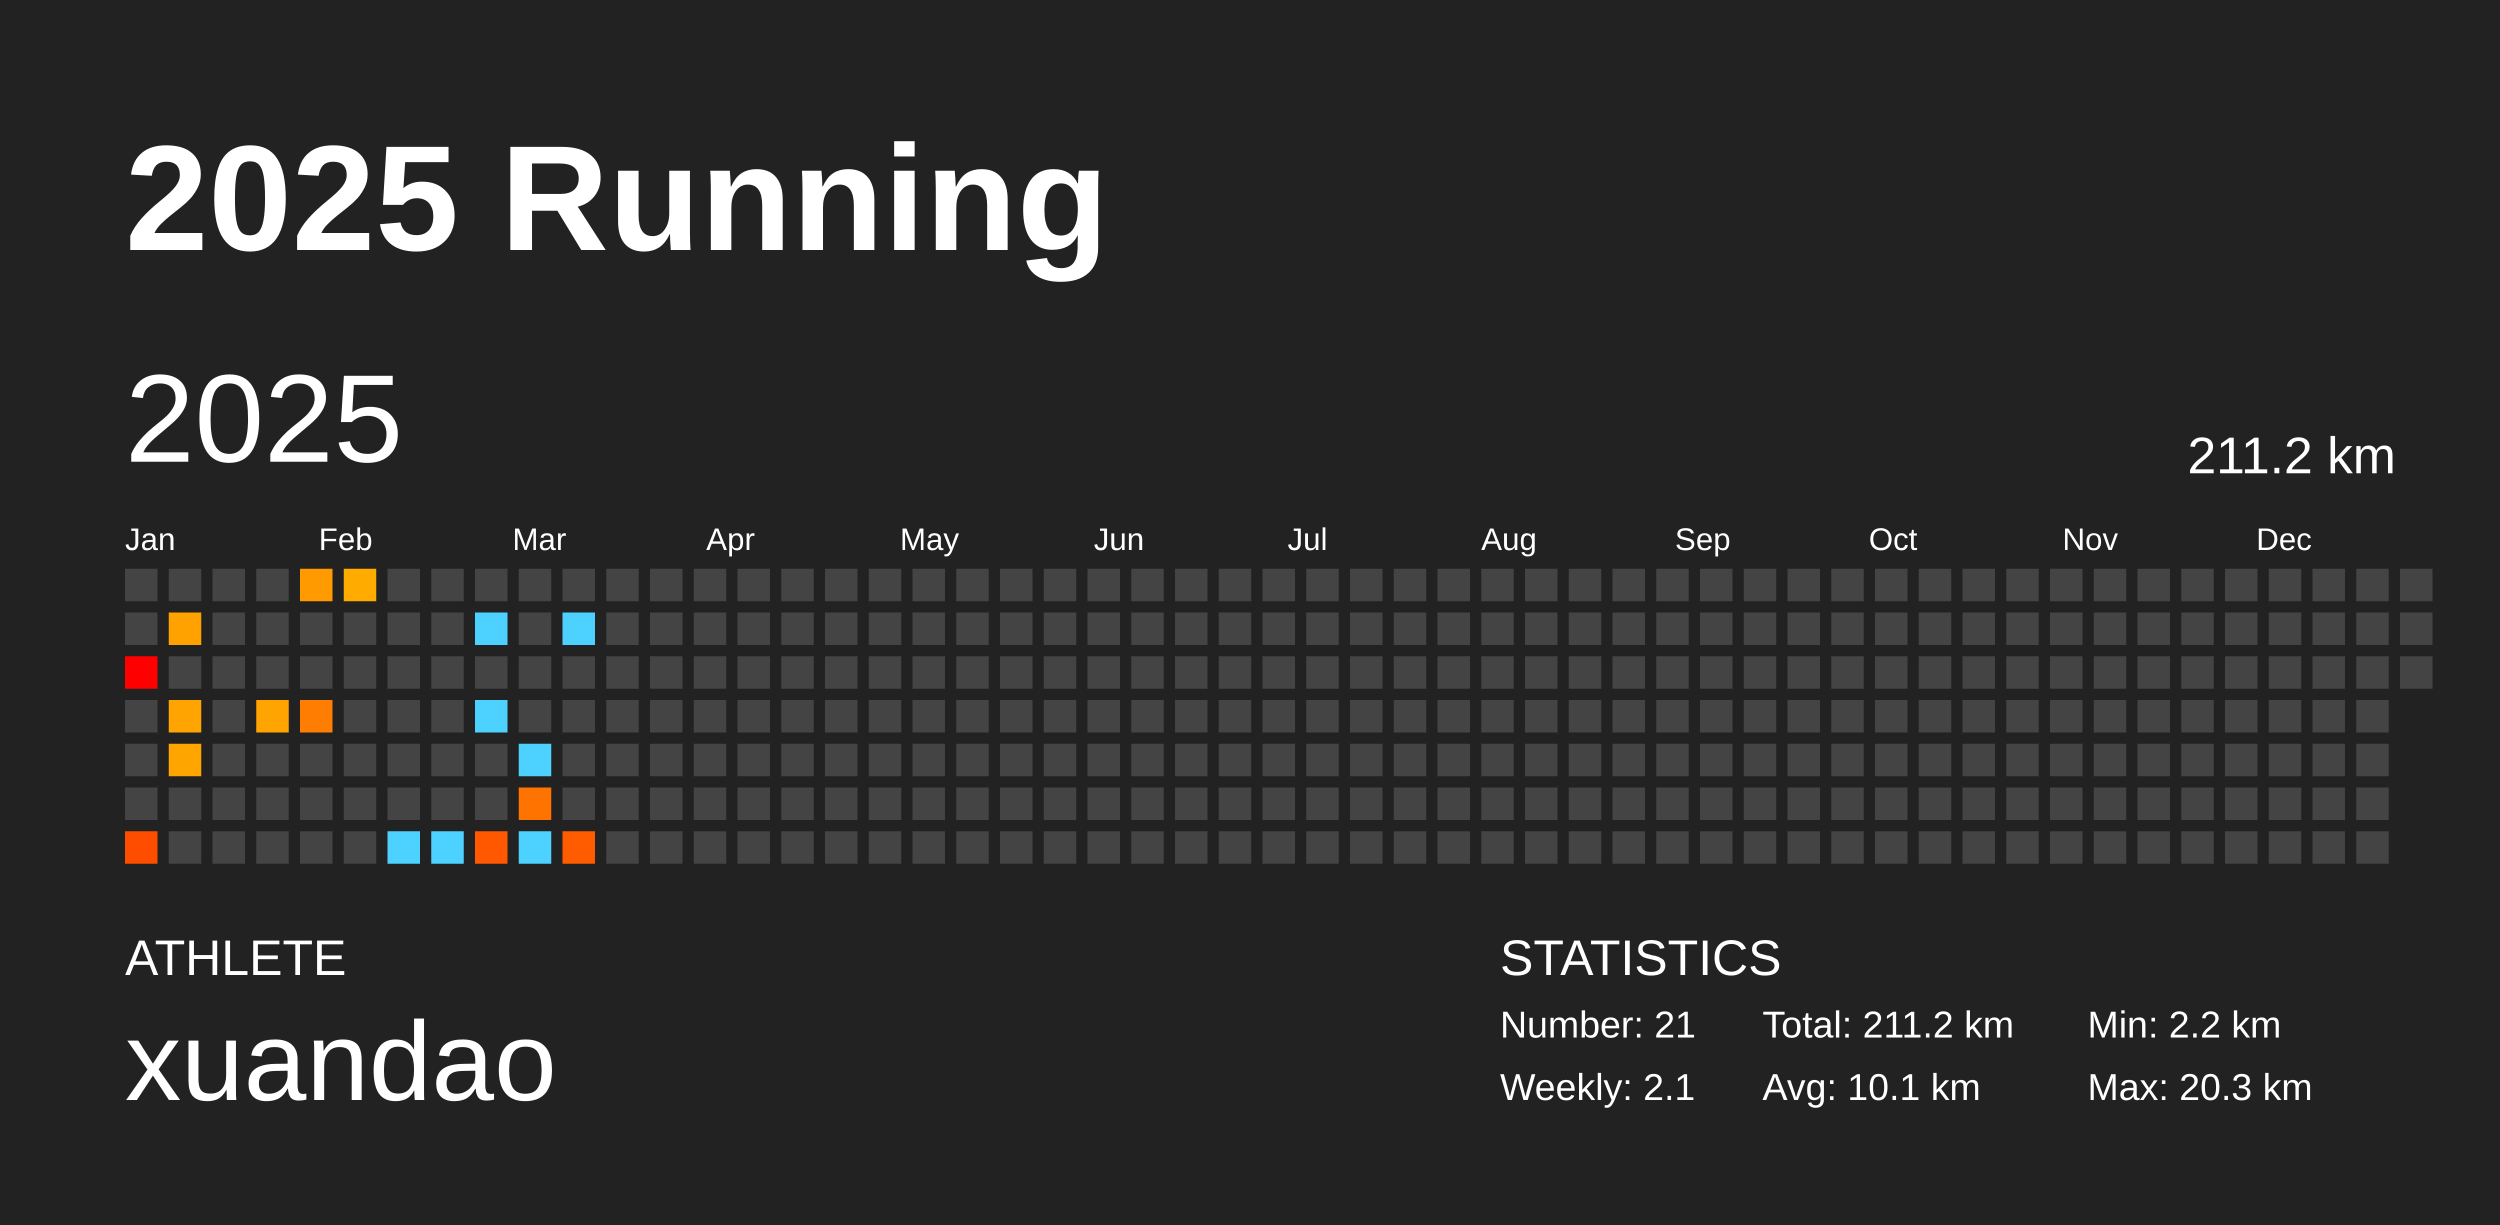
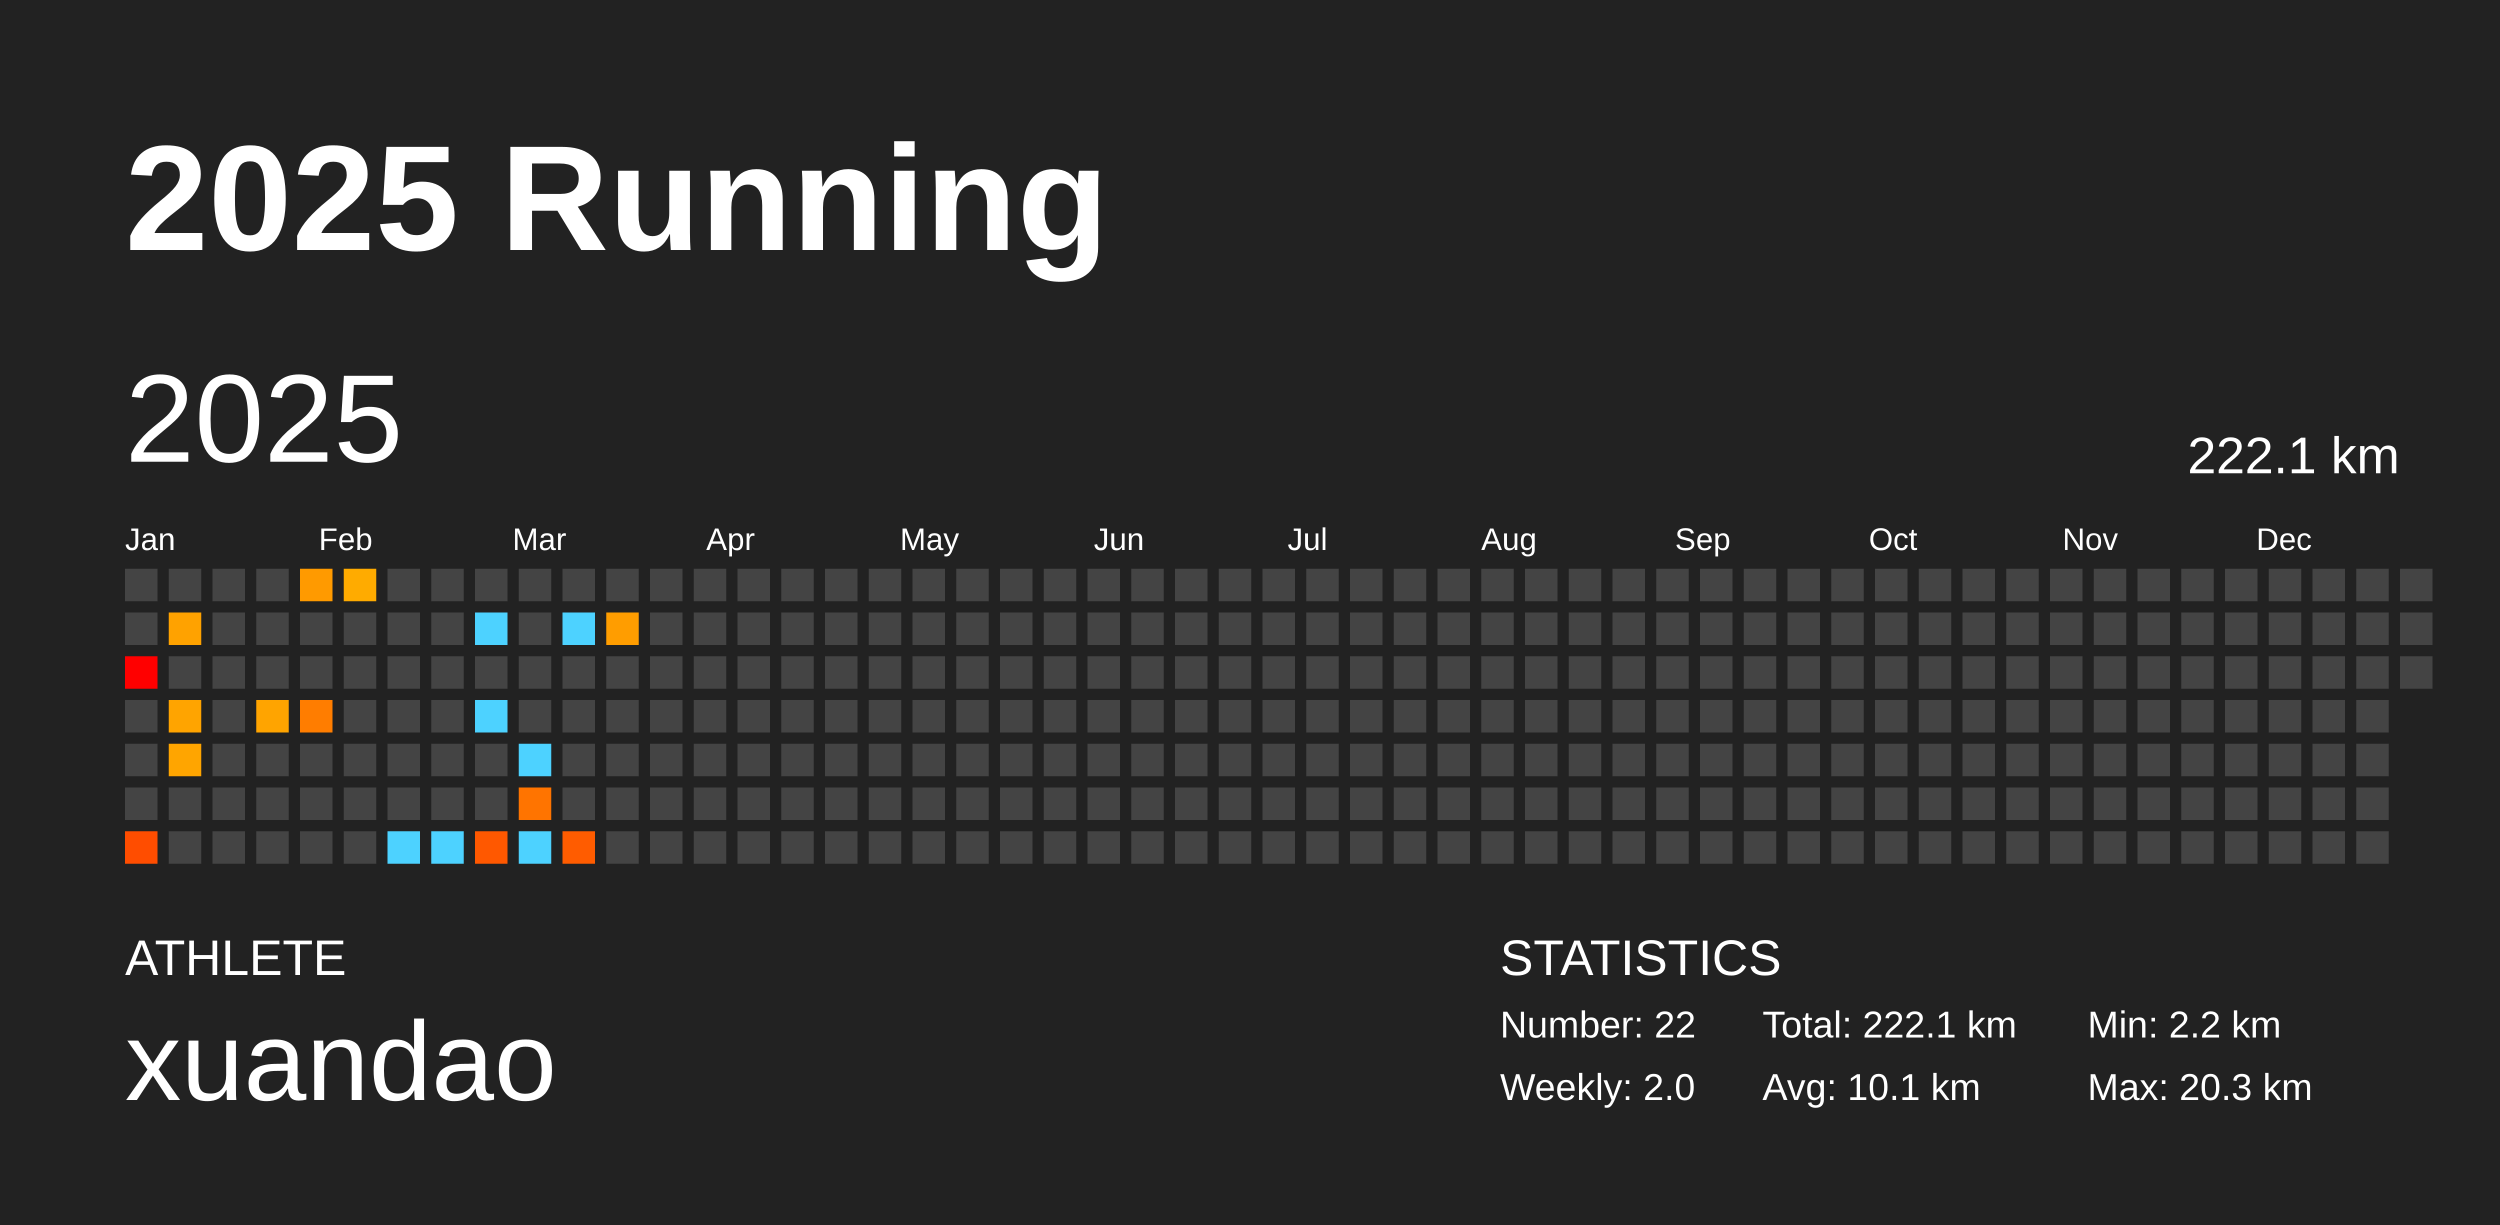
<svg xmlns="http://www.w3.org/2000/svg" baseProfile="full" height="98mm" version="1.1" viewBox="0,0,200,98" width="200mm">
  <defs />
  <rect fill="#222222" height="98" width="200" x="0" y="0" />
  <text fill="#FFFFFF" style="font-size:12px; font-family:Arial; font-weight:bold;" x="10" y="20">2025 Running</text>
  <text fill="#FFFFFF" style="font-size:4px; font-family:Arial" x="10" y="78">ATHLETE</text>
  <text fill="#FFFFFF" style="font-size:9px; font-family:Arial" x="10" y="88">xuandao</text>
  <text fill="#FFFFFF" style="font-size:4px; font-family:Arial" x="120" y="78">STATISTICS</text>
-   <text fill="#FFFFFF" style="font-size:3px; font-family:Arial" x="120" y="83">Number: 21</text>
-   <text fill="#FFFFFF" style="font-size:3px; font-family:Arial" x="120" y="88">Weekly: 2.1</text>
-   <text fill="#FFFFFF" style="font-size:3px; font-family:Arial" x="141" y="83">Total: 211.2 km</text>
+   <text fill="#FFFFFF" style="font-size:3px; font-family:Arial" x="120" y="83">Number: 22</text>
+   <text fill="#FFFFFF" style="font-size:3px; font-family:Arial" x="120" y="88">Weekly: 2.0</text>
+   <text fill="#FFFFFF" style="font-size:3px; font-family:Arial" x="141" y="83">Total: 222.1 km</text>
  <text fill="#FFFFFF" style="font-size:3px; font-family:Arial" x="141" y="88">Avg: 10.1 km</text>
  <text fill="#FFFFFF" style="font-size:3px; font-family:Arial" x="167" y="83">Min: 2.2 km</text>
  <text fill="#FFFFFF" style="font-size:3px; font-family:Arial" x="167" y="88">Max: 20.3 km</text>
  <text dominant-baseline="hanging" fill="#FFFFFF" style="font-size:10.0px; font-family:Arial;" x="10" y="30">2025</text>
-   <text dominant-baseline="hanging" fill="#FFFFFF" style="font-size:4.125px; font-family:Arial;" x="175" y="35">211.2 km</text>
+   <text dominant-baseline="hanging" fill="#FFFFFF" style="font-size:4.125px; font-family:Arial;" x="175" y="35">222.1 km</text>
  <text fill="#FFFFFF" style="font-size:2.5px; font-family:Arial" x="10.0" y="44">Jan</text>
  <text fill="#FFFFFF" style="font-size:2.5px; font-family:Arial" x="25.5" y="44">Feb</text>
  <text fill="#FFFFFF" style="font-size:2.5px; font-family:Arial" x="41.0" y="44">Mar</text>
  <text fill="#FFFFFF" style="font-size:2.5px; font-family:Arial" x="56.5" y="44">Apr</text>
  <text fill="#FFFFFF" style="font-size:2.5px; font-family:Arial" x="72.0" y="44">May</text>
  <text fill="#FFFFFF" style="font-size:2.5px; font-family:Arial" x="87.5" y="44">Jun</text>
  <text fill="#FFFFFF" style="font-size:2.5px; font-family:Arial" x="103.0" y="44">Jul</text>
  <text fill="#FFFFFF" style="font-size:2.5px; font-family:Arial" x="118.5" y="44">Aug</text>
  <text fill="#FFFFFF" style="font-size:2.5px; font-family:Arial" x="134.0" y="44">Sep</text>
  <text fill="#FFFFFF" style="font-size:2.5px; font-family:Arial" x="149.5" y="44">Oct</text>
  <text fill="#FFFFFF" style="font-size:2.5px; font-family:Arial" x="165.0" y="44">Nov</text>
  <text fill="#FFFFFF" style="font-size:2.5px; font-family:Arial" x="180.5" y="44">Dec</text>
  <rect fill="#444444" height="2.6" width="2.6" x="10.0" y="45.5" />
  <rect fill="#444444" height="2.6" width="2.6" x="10.0" y="49.0" />
  <rect fill="red" height="2.6" width="2.6" x="10.0" y="52.5" />
  <rect fill="#444444" height="2.6" width="2.6" x="10.0" y="56.0" />
  <rect fill="#444444" height="2.6" width="2.6" x="10.0" y="59.5" />
  <rect fill="#444444" height="2.6" width="2.6" x="10.0" y="63.0" />
  <rect fill="#ff4d00" height="2.6" width="2.6" x="10.0" y="66.5" />
  <rect fill="#444444" height="2.6" width="2.6" x="13.5" y="45.5" />
  <rect fill="#ffa200" height="2.6" width="2.6" x="13.5" y="49.0" />
  <rect fill="#444444" height="2.6" width="2.6" x="13.5" y="52.5" />
  <rect fill="#ffa400" height="2.6" width="2.6" x="13.5" y="56.0" />
  <rect fill="#ffa500" height="2.6" width="2.6" x="13.5" y="59.5" />
  <rect fill="#444444" height="2.6" width="2.6" x="13.5" y="63.0" />
  <rect fill="#444444" height="2.6" width="2.6" x="13.5" y="66.5" />
  <rect fill="#444444" height="2.6" width="2.6" x="17.0" y="45.5" />
  <rect fill="#444444" height="2.6" width="2.6" x="17.0" y="49.0" />
  <rect fill="#444444" height="2.6" width="2.6" x="17.0" y="52.5" />
  <rect fill="#444444" height="2.6" width="2.6" x="17.0" y="56.0" />
  <rect fill="#444444" height="2.6" width="2.6" x="17.0" y="59.5" />
  <rect fill="#444444" height="2.6" width="2.6" x="17.0" y="63.0" />
  <rect fill="#444444" height="2.6" width="2.6" x="17.0" y="66.5" />
  <rect fill="#444444" height="2.6" width="2.6" x="20.5" y="45.5" />
  <rect fill="#444444" height="2.6" width="2.6" x="20.5" y="49.0" />
  <rect fill="#444444" height="2.6" width="2.6" x="20.5" y="52.5" />
  <rect fill="#ffa400" height="2.6" width="2.6" x="20.5" y="56.0" />
  <rect fill="#444444" height="2.6" width="2.6" x="20.5" y="59.5" />
  <rect fill="#444444" height="2.6" width="2.6" x="20.5" y="63.0" />
  <rect fill="#444444" height="2.6" width="2.6" x="20.5" y="66.5" />
  <rect fill="#ff9a00" height="2.6" width="2.6" x="24.0" y="45.5" />
  <rect fill="#444444" height="2.6" width="2.6" x="24.0" y="49.0" />
  <rect fill="#444444" height="2.6" width="2.6" x="24.0" y="52.5" />
  <rect fill="#ff7d00" height="2.6" width="2.6" x="24.0" y="56.0" />
  <rect fill="#444444" height="2.6" width="2.6" x="24.0" y="59.5" />
  <rect fill="#444444" height="2.6" width="2.6" x="24.0" y="63.0" />
  <rect fill="#444444" height="2.6" width="2.6" x="24.0" y="66.5" />
  <rect fill="#ffab00" height="2.6" width="2.6" x="27.5" y="45.5" />
  <rect fill="#444444" height="2.6" width="2.6" x="27.5" y="49.0" />
  <rect fill="#444444" height="2.6" width="2.6" x="27.5" y="52.5" />
  <rect fill="#444444" height="2.6" width="2.6" x="27.5" y="56.0" />
  <rect fill="#444444" height="2.6" width="2.6" x="27.5" y="59.5" />
  <rect fill="#444444" height="2.6" width="2.6" x="27.5" y="63.0" />
  <rect fill="#444444" height="2.6" width="2.6" x="27.5" y="66.5" />
  <rect fill="#444444" height="2.6" width="2.6" x="31.0" y="45.5" />
  <rect fill="#444444" height="2.6" width="2.6" x="31.0" y="49.0" />
  <rect fill="#444444" height="2.6" width="2.6" x="31.0" y="52.5" />
  <rect fill="#444444" height="2.6" width="2.6" x="31.0" y="56.0" />
  <rect fill="#444444" height="2.6" width="2.6" x="31.0" y="59.5" />
  <rect fill="#444444" height="2.6" width="2.6" x="31.0" y="63.0" />
  <rect fill="#4dd2ff" height="2.6" width="2.6" x="31.0" y="66.5" />
  <rect fill="#444444" height="2.6" width="2.6" x="34.5" y="45.5" />
  <rect fill="#444444" height="2.6" width="2.6" x="34.5" y="49.0" />
  <rect fill="#444444" height="2.6" width="2.6" x="34.5" y="52.5" />
  <rect fill="#444444" height="2.6" width="2.6" x="34.5" y="56.0" />
  <rect fill="#444444" height="2.6" width="2.6" x="34.5" y="59.5" />
  <rect fill="#444444" height="2.6" width="2.6" x="34.5" y="63.0" />
  <rect fill="#4dd2ff" height="2.6" width="2.6" x="34.5" y="66.5" />
  <rect fill="#444444" height="2.6" width="2.6" x="38.0" y="45.5" />
  <rect fill="#4dd2ff" height="2.6" width="2.6" x="38.0" y="49.0" />
  <rect fill="#444444" height="2.6" width="2.6" x="38.0" y="52.5" />
  <rect fill="#4dd2ff" height="2.6" width="2.6" x="38.0" y="56.0" />
  <rect fill="#444444" height="2.6" width="2.6" x="38.0" y="59.5" />
  <rect fill="#444444" height="2.6" width="2.6" x="38.0" y="63.0" />
  <rect fill="#ff5800" height="2.6" width="2.6" x="38.0" y="66.5" />
  <rect fill="#444444" height="2.6" width="2.6" x="41.5" y="45.5" />
  <rect fill="#444444" height="2.6" width="2.6" x="41.5" y="49.0" />
  <rect fill="#444444" height="2.6" width="2.6" x="41.5" y="52.5" />
  <rect fill="#444444" height="2.6" width="2.6" x="41.5" y="56.0" />
  <rect fill="#4dd2ff" height="2.6" width="2.6" x="41.5" y="59.5" />
  <rect fill="#ff7400" height="2.6" width="2.6" x="41.5" y="63.0" />
  <rect fill="#4dd2ff" height="2.6" width="2.6" x="41.5" y="66.5" />
  <rect fill="#444444" height="2.6" width="2.6" x="45.0" y="45.5" />
  <rect fill="#4dd2ff" height="2.6" width="2.6" x="45.0" y="49.0" />
  <rect fill="#444444" height="2.6" width="2.6" x="45.0" y="52.5" />
  <rect fill="#444444" height="2.6" width="2.6" x="45.0" y="56.0" />
  <rect fill="#444444" height="2.6" width="2.6" x="45.0" y="59.5" />
  <rect fill="#444444" height="2.6" width="2.6" x="45.0" y="63.0" />
  <rect fill="#ff5c00" height="2.6" width="2.6" x="45.0" y="66.5" />
  <rect fill="#444444" height="2.6" width="2.6" x="48.5" y="45.5" />
-   <rect fill="#444444" height="2.6" width="2.6" x="48.5" y="49.0" />
+   <rect fill="#ff9d00" height="2.6" width="2.6" x="48.5" y="49.0" />
  <rect fill="#444444" height="2.6" width="2.6" x="48.5" y="52.5" />
  <rect fill="#444444" height="2.6" width="2.6" x="48.5" y="56.0" />
  <rect fill="#444444" height="2.6" width="2.6" x="48.5" y="59.5" />
  <rect fill="#444444" height="2.6" width="2.6" x="48.5" y="63.0" />
  <rect fill="#444444" height="2.6" width="2.6" x="48.5" y="66.5" />
  <rect fill="#444444" height="2.6" width="2.6" x="52.0" y="45.5" />
  <rect fill="#444444" height="2.6" width="2.6" x="52.0" y="49.0" />
  <rect fill="#444444" height="2.6" width="2.6" x="52.0" y="52.5" />
  <rect fill="#444444" height="2.6" width="2.6" x="52.0" y="56.0" />
  <rect fill="#444444" height="2.6" width="2.6" x="52.0" y="59.5" />
  <rect fill="#444444" height="2.6" width="2.6" x="52.0" y="63.0" />
  <rect fill="#444444" height="2.6" width="2.6" x="52.0" y="66.5" />
  <rect fill="#444444" height="2.6" width="2.6" x="55.5" y="45.5" />
  <rect fill="#444444" height="2.6" width="2.6" x="55.5" y="49.0" />
  <rect fill="#444444" height="2.6" width="2.6" x="55.5" y="52.5" />
  <rect fill="#444444" height="2.6" width="2.6" x="55.5" y="56.0" />
  <rect fill="#444444" height="2.6" width="2.6" x="55.5" y="59.5" />
  <rect fill="#444444" height="2.6" width="2.6" x="55.5" y="63.0" />
  <rect fill="#444444" height="2.6" width="2.6" x="55.5" y="66.5" />
  <rect fill="#444444" height="2.6" width="2.6" x="59.0" y="45.5" />
  <rect fill="#444444" height="2.6" width="2.6" x="59.0" y="49.0" />
  <rect fill="#444444" height="2.6" width="2.6" x="59.0" y="52.5" />
  <rect fill="#444444" height="2.6" width="2.6" x="59.0" y="56.0" />
  <rect fill="#444444" height="2.6" width="2.6" x="59.0" y="59.5" />
  <rect fill="#444444" height="2.6" width="2.6" x="59.0" y="63.0" />
  <rect fill="#444444" height="2.6" width="2.6" x="59.0" y="66.5" />
  <rect fill="#444444" height="2.6" width="2.6" x="62.5" y="45.5" />
  <rect fill="#444444" height="2.6" width="2.6" x="62.5" y="49.0" />
  <rect fill="#444444" height="2.6" width="2.6" x="62.5" y="52.5" />
  <rect fill="#444444" height="2.6" width="2.6" x="62.5" y="56.0" />
  <rect fill="#444444" height="2.6" width="2.6" x="62.5" y="59.5" />
  <rect fill="#444444" height="2.6" width="2.6" x="62.5" y="63.0" />
  <rect fill="#444444" height="2.6" width="2.6" x="62.5" y="66.5" />
  <rect fill="#444444" height="2.6" width="2.6" x="66.0" y="45.5" />
  <rect fill="#444444" height="2.6" width="2.6" x="66.0" y="49.0" />
  <rect fill="#444444" height="2.6" width="2.6" x="66.0" y="52.5" />
  <rect fill="#444444" height="2.6" width="2.6" x="66.0" y="56.0" />
  <rect fill="#444444" height="2.6" width="2.6" x="66.0" y="59.5" />
  <rect fill="#444444" height="2.6" width="2.6" x="66.0" y="63.0" />
  <rect fill="#444444" height="2.6" width="2.6" x="66.0" y="66.5" />
  <rect fill="#444444" height="2.6" width="2.6" x="69.5" y="45.5" />
  <rect fill="#444444" height="2.6" width="2.6" x="69.5" y="49.0" />
  <rect fill="#444444" height="2.6" width="2.6" x="69.5" y="52.5" />
  <rect fill="#444444" height="2.6" width="2.6" x="69.5" y="56.0" />
  <rect fill="#444444" height="2.6" width="2.6" x="69.5" y="59.5" />
  <rect fill="#444444" height="2.6" width="2.6" x="69.5" y="63.0" />
  <rect fill="#444444" height="2.6" width="2.6" x="69.5" y="66.5" />
  <rect fill="#444444" height="2.6" width="2.6" x="73.0" y="45.5" />
  <rect fill="#444444" height="2.6" width="2.6" x="73.0" y="49.0" />
  <rect fill="#444444" height="2.6" width="2.6" x="73.0" y="52.5" />
  <rect fill="#444444" height="2.6" width="2.6" x="73.0" y="56.0" />
  <rect fill="#444444" height="2.6" width="2.6" x="73.0" y="59.5" />
  <rect fill="#444444" height="2.6" width="2.6" x="73.0" y="63.0" />
  <rect fill="#444444" height="2.6" width="2.6" x="73.0" y="66.5" />
  <rect fill="#444444" height="2.6" width="2.6" x="76.5" y="45.5" />
  <rect fill="#444444" height="2.6" width="2.6" x="76.5" y="49.0" />
  <rect fill="#444444" height="2.6" width="2.6" x="76.5" y="52.5" />
  <rect fill="#444444" height="2.6" width="2.6" x="76.5" y="56.0" />
  <rect fill="#444444" height="2.6" width="2.6" x="76.5" y="59.5" />
  <rect fill="#444444" height="2.6" width="2.6" x="76.5" y="63.0" />
  <rect fill="#444444" height="2.6" width="2.6" x="76.5" y="66.5" />
  <rect fill="#444444" height="2.6" width="2.6" x="80.0" y="45.5" />
  <rect fill="#444444" height="2.6" width="2.6" x="80.0" y="49.0" />
  <rect fill="#444444" height="2.6" width="2.6" x="80.0" y="52.5" />
  <rect fill="#444444" height="2.6" width="2.6" x="80.0" y="56.0" />
  <rect fill="#444444" height="2.6" width="2.6" x="80.0" y="59.5" />
  <rect fill="#444444" height="2.6" width="2.6" x="80.0" y="63.0" />
  <rect fill="#444444" height="2.6" width="2.6" x="80.0" y="66.5" />
  <rect fill="#444444" height="2.6" width="2.6" x="83.5" y="45.5" />
  <rect fill="#444444" height="2.6" width="2.6" x="83.5" y="49.0" />
  <rect fill="#444444" height="2.6" width="2.6" x="83.5" y="52.5" />
  <rect fill="#444444" height="2.6" width="2.6" x="83.5" y="56.0" />
  <rect fill="#444444" height="2.6" width="2.6" x="83.5" y="59.5" />
  <rect fill="#444444" height="2.6" width="2.6" x="83.5" y="63.0" />
  <rect fill="#444444" height="2.6" width="2.6" x="83.5" y="66.5" />
  <rect fill="#444444" height="2.6" width="2.6" x="87.0" y="45.5" />
  <rect fill="#444444" height="2.6" width="2.6" x="87.0" y="49.0" />
  <rect fill="#444444" height="2.6" width="2.6" x="87.0" y="52.5" />
  <rect fill="#444444" height="2.6" width="2.6" x="87.0" y="56.0" />
  <rect fill="#444444" height="2.6" width="2.6" x="87.0" y="59.5" />
  <rect fill="#444444" height="2.6" width="2.6" x="87.0" y="63.0" />
  <rect fill="#444444" height="2.6" width="2.6" x="87.0" y="66.5" />
  <rect fill="#444444" height="2.6" width="2.6" x="90.5" y="45.5" />
  <rect fill="#444444" height="2.6" width="2.6" x="90.5" y="49.0" />
  <rect fill="#444444" height="2.6" width="2.6" x="90.5" y="52.5" />
  <rect fill="#444444" height="2.6" width="2.6" x="90.5" y="56.0" />
  <rect fill="#444444" height="2.6" width="2.6" x="90.5" y="59.5" />
  <rect fill="#444444" height="2.6" width="2.6" x="90.5" y="63.0" />
  <rect fill="#444444" height="2.6" width="2.6" x="90.5" y="66.5" />
  <rect fill="#444444" height="2.6" width="2.6" x="94.0" y="45.5" />
  <rect fill="#444444" height="2.6" width="2.6" x="94.0" y="49.0" />
  <rect fill="#444444" height="2.6" width="2.6" x="94.0" y="52.5" />
  <rect fill="#444444" height="2.6" width="2.6" x="94.0" y="56.0" />
  <rect fill="#444444" height="2.6" width="2.6" x="94.0" y="59.5" />
  <rect fill="#444444" height="2.6" width="2.6" x="94.0" y="63.0" />
  <rect fill="#444444" height="2.6" width="2.6" x="94.0" y="66.5" />
  <rect fill="#444444" height="2.6" width="2.6" x="97.5" y="45.5" />
  <rect fill="#444444" height="2.6" width="2.6" x="97.5" y="49.0" />
  <rect fill="#444444" height="2.6" width="2.6" x="97.5" y="52.5" />
  <rect fill="#444444" height="2.6" width="2.6" x="97.5" y="56.0" />
  <rect fill="#444444" height="2.6" width="2.6" x="97.5" y="59.5" />
  <rect fill="#444444" height="2.6" width="2.6" x="97.5" y="63.0" />
  <rect fill="#444444" height="2.6" width="2.6" x="97.5" y="66.5" />
  <rect fill="#444444" height="2.6" width="2.6" x="101.0" y="45.5" />
  <rect fill="#444444" height="2.6" width="2.6" x="101.0" y="49.0" />
  <rect fill="#444444" height="2.6" width="2.6" x="101.0" y="52.5" />
  <rect fill="#444444" height="2.6" width="2.6" x="101.0" y="56.0" />
  <rect fill="#444444" height="2.6" width="2.6" x="101.0" y="59.5" />
  <rect fill="#444444" height="2.6" width="2.6" x="101.0" y="63.0" />
  <rect fill="#444444" height="2.6" width="2.6" x="101.0" y="66.5" />
  <rect fill="#444444" height="2.6" width="2.6" x="104.5" y="45.5" />
  <rect fill="#444444" height="2.6" width="2.6" x="104.5" y="49.0" />
  <rect fill="#444444" height="2.6" width="2.6" x="104.5" y="52.5" />
  <rect fill="#444444" height="2.6" width="2.6" x="104.5" y="56.0" />
  <rect fill="#444444" height="2.6" width="2.6" x="104.5" y="59.5" />
  <rect fill="#444444" height="2.6" width="2.6" x="104.5" y="63.0" />
  <rect fill="#444444" height="2.6" width="2.6" x="104.5" y="66.5" />
  <rect fill="#444444" height="2.6" width="2.6" x="108.0" y="45.5" />
  <rect fill="#444444" height="2.6" width="2.6" x="108.0" y="49.0" />
  <rect fill="#444444" height="2.6" width="2.6" x="108.0" y="52.5" />
  <rect fill="#444444" height="2.6" width="2.6" x="108.0" y="56.0" />
  <rect fill="#444444" height="2.6" width="2.6" x="108.0" y="59.5" />
  <rect fill="#444444" height="2.6" width="2.6" x="108.0" y="63.0" />
  <rect fill="#444444" height="2.6" width="2.6" x="108.0" y="66.5" />
  <rect fill="#444444" height="2.6" width="2.6" x="111.5" y="45.5" />
  <rect fill="#444444" height="2.6" width="2.6" x="111.5" y="49.0" />
  <rect fill="#444444" height="2.6" width="2.6" x="111.5" y="52.5" />
  <rect fill="#444444" height="2.6" width="2.6" x="111.5" y="56.0" />
  <rect fill="#444444" height="2.6" width="2.6" x="111.5" y="59.5" />
  <rect fill="#444444" height="2.6" width="2.6" x="111.5" y="63.0" />
  <rect fill="#444444" height="2.6" width="2.6" x="111.5" y="66.5" />
  <rect fill="#444444" height="2.6" width="2.6" x="115.0" y="45.5" />
  <rect fill="#444444" height="2.6" width="2.6" x="115.0" y="49.0" />
  <rect fill="#444444" height="2.6" width="2.6" x="115.0" y="52.5" />
  <rect fill="#444444" height="2.6" width="2.6" x="115.0" y="56.0" />
  <rect fill="#444444" height="2.6" width="2.6" x="115.0" y="59.5" />
  <rect fill="#444444" height="2.6" width="2.6" x="115.0" y="63.0" />
  <rect fill="#444444" height="2.6" width="2.6" x="115.0" y="66.5" />
  <rect fill="#444444" height="2.6" width="2.6" x="118.5" y="45.5" />
  <rect fill="#444444" height="2.6" width="2.6" x="118.5" y="49.0" />
  <rect fill="#444444" height="2.6" width="2.6" x="118.5" y="52.5" />
  <rect fill="#444444" height="2.6" width="2.6" x="118.5" y="56.0" />
  <rect fill="#444444" height="2.6" width="2.6" x="118.5" y="59.5" />
  <rect fill="#444444" height="2.6" width="2.6" x="118.5" y="63.0" />
  <rect fill="#444444" height="2.6" width="2.6" x="118.5" y="66.5" />
  <rect fill="#444444" height="2.6" width="2.6" x="122.0" y="45.5" />
  <rect fill="#444444" height="2.6" width="2.6" x="122.0" y="49.0" />
  <rect fill="#444444" height="2.6" width="2.6" x="122.0" y="52.5" />
  <rect fill="#444444" height="2.6" width="2.6" x="122.0" y="56.0" />
  <rect fill="#444444" height="2.6" width="2.6" x="122.0" y="59.5" />
  <rect fill="#444444" height="2.6" width="2.6" x="122.0" y="63.0" />
  <rect fill="#444444" height="2.6" width="2.6" x="122.0" y="66.5" />
  <rect fill="#444444" height="2.6" width="2.6" x="125.5" y="45.5" />
  <rect fill="#444444" height="2.6" width="2.6" x="125.5" y="49.0" />
  <rect fill="#444444" height="2.6" width="2.6" x="125.5" y="52.5" />
  <rect fill="#444444" height="2.6" width="2.6" x="125.5" y="56.0" />
  <rect fill="#444444" height="2.6" width="2.6" x="125.5" y="59.5" />
  <rect fill="#444444" height="2.6" width="2.6" x="125.5" y="63.0" />
  <rect fill="#444444" height="2.6" width="2.6" x="125.5" y="66.5" />
  <rect fill="#444444" height="2.6" width="2.6" x="129.0" y="45.5" />
  <rect fill="#444444" height="2.6" width="2.6" x="129.0" y="49.0" />
  <rect fill="#444444" height="2.6" width="2.6" x="129.0" y="52.5" />
  <rect fill="#444444" height="2.6" width="2.6" x="129.0" y="56.0" />
  <rect fill="#444444" height="2.6" width="2.6" x="129.0" y="59.5" />
  <rect fill="#444444" height="2.6" width="2.6" x="129.0" y="63.0" />
  <rect fill="#444444" height="2.6" width="2.6" x="129.0" y="66.5" />
  <rect fill="#444444" height="2.6" width="2.6" x="132.5" y="45.5" />
  <rect fill="#444444" height="2.6" width="2.6" x="132.5" y="49.0" />
  <rect fill="#444444" height="2.6" width="2.6" x="132.5" y="52.5" />
  <rect fill="#444444" height="2.6" width="2.6" x="132.5" y="56.0" />
  <rect fill="#444444" height="2.6" width="2.6" x="132.5" y="59.5" />
  <rect fill="#444444" height="2.6" width="2.6" x="132.5" y="63.0" />
  <rect fill="#444444" height="2.6" width="2.6" x="132.5" y="66.5" />
  <rect fill="#444444" height="2.6" width="2.6" x="136.0" y="45.5" />
  <rect fill="#444444" height="2.6" width="2.6" x="136.0" y="49.0" />
  <rect fill="#444444" height="2.6" width="2.6" x="136.0" y="52.5" />
  <rect fill="#444444" height="2.6" width="2.6" x="136.0" y="56.0" />
  <rect fill="#444444" height="2.6" width="2.6" x="136.0" y="59.5" />
  <rect fill="#444444" height="2.6" width="2.6" x="136.0" y="63.0" />
  <rect fill="#444444" height="2.6" width="2.6" x="136.0" y="66.5" />
  <rect fill="#444444" height="2.6" width="2.6" x="139.5" y="45.5" />
  <rect fill="#444444" height="2.6" width="2.6" x="139.5" y="49.0" />
  <rect fill="#444444" height="2.6" width="2.6" x="139.5" y="52.5" />
  <rect fill="#444444" height="2.6" width="2.6" x="139.5" y="56.0" />
  <rect fill="#444444" height="2.6" width="2.6" x="139.5" y="59.5" />
  <rect fill="#444444" height="2.6" width="2.6" x="139.5" y="63.0" />
  <rect fill="#444444" height="2.6" width="2.6" x="139.5" y="66.5" />
  <rect fill="#444444" height="2.6" width="2.6" x="143.0" y="45.5" />
  <rect fill="#444444" height="2.6" width="2.6" x="143.0" y="49.0" />
  <rect fill="#444444" height="2.6" width="2.6" x="143.0" y="52.5" />
  <rect fill="#444444" height="2.6" width="2.6" x="143.0" y="56.0" />
  <rect fill="#444444" height="2.6" width="2.6" x="143.0" y="59.5" />
  <rect fill="#444444" height="2.6" width="2.6" x="143.0" y="63.0" />
  <rect fill="#444444" height="2.6" width="2.6" x="143.0" y="66.5" />
  <rect fill="#444444" height="2.6" width="2.6" x="146.5" y="45.5" />
  <rect fill="#444444" height="2.6" width="2.6" x="146.5" y="49.0" />
  <rect fill="#444444" height="2.6" width="2.6" x="146.5" y="52.5" />
  <rect fill="#444444" height="2.6" width="2.6" x="146.5" y="56.0" />
  <rect fill="#444444" height="2.6" width="2.6" x="146.5" y="59.5" />
  <rect fill="#444444" height="2.6" width="2.6" x="146.5" y="63.0" />
  <rect fill="#444444" height="2.6" width="2.6" x="146.5" y="66.5" />
  <rect fill="#444444" height="2.6" width="2.6" x="150.0" y="45.5" />
  <rect fill="#444444" height="2.6" width="2.6" x="150.0" y="49.0" />
  <rect fill="#444444" height="2.6" width="2.6" x="150.0" y="52.5" />
  <rect fill="#444444" height="2.6" width="2.6" x="150.0" y="56.0" />
  <rect fill="#444444" height="2.6" width="2.6" x="150.0" y="59.5" />
  <rect fill="#444444" height="2.6" width="2.6" x="150.0" y="63.0" />
  <rect fill="#444444" height="2.6" width="2.6" x="150.0" y="66.5" />
  <rect fill="#444444" height="2.6" width="2.6" x="153.5" y="45.5" />
  <rect fill="#444444" height="2.6" width="2.6" x="153.5" y="49.0" />
  <rect fill="#444444" height="2.6" width="2.6" x="153.5" y="52.5" />
  <rect fill="#444444" height="2.6" width="2.6" x="153.5" y="56.0" />
  <rect fill="#444444" height="2.6" width="2.6" x="153.5" y="59.5" />
  <rect fill="#444444" height="2.6" width="2.6" x="153.5" y="63.0" />
  <rect fill="#444444" height="2.6" width="2.6" x="153.5" y="66.5" />
  <rect fill="#444444" height="2.6" width="2.6" x="157.0" y="45.5" />
  <rect fill="#444444" height="2.6" width="2.6" x="157.0" y="49.0" />
  <rect fill="#444444" height="2.6" width="2.6" x="157.0" y="52.5" />
  <rect fill="#444444" height="2.6" width="2.6" x="157.0" y="56.0" />
  <rect fill="#444444" height="2.6" width="2.6" x="157.0" y="59.5" />
  <rect fill="#444444" height="2.6" width="2.6" x="157.0" y="63.0" />
  <rect fill="#444444" height="2.6" width="2.6" x="157.0" y="66.5" />
  <rect fill="#444444" height="2.6" width="2.6" x="160.5" y="45.5" />
  <rect fill="#444444" height="2.6" width="2.6" x="160.5" y="49.0" />
  <rect fill="#444444" height="2.6" width="2.6" x="160.5" y="52.5" />
  <rect fill="#444444" height="2.6" width="2.6" x="160.5" y="56.0" />
  <rect fill="#444444" height="2.6" width="2.6" x="160.5" y="59.5" />
  <rect fill="#444444" height="2.6" width="2.6" x="160.5" y="63.0" />
  <rect fill="#444444" height="2.6" width="2.6" x="160.5" y="66.5" />
  <rect fill="#444444" height="2.6" width="2.6" x="164.0" y="45.5" />
  <rect fill="#444444" height="2.6" width="2.6" x="164.0" y="49.0" />
  <rect fill="#444444" height="2.6" width="2.6" x="164.0" y="52.5" />
  <rect fill="#444444" height="2.6" width="2.6" x="164.0" y="56.0" />
  <rect fill="#444444" height="2.6" width="2.6" x="164.0" y="59.5" />
  <rect fill="#444444" height="2.6" width="2.6" x="164.0" y="63.0" />
  <rect fill="#444444" height="2.6" width="2.6" x="164.0" y="66.5" />
  <rect fill="#444444" height="2.6" width="2.6" x="167.5" y="45.5" />
  <rect fill="#444444" height="2.6" width="2.6" x="167.5" y="49.0" />
  <rect fill="#444444" height="2.6" width="2.6" x="167.5" y="52.5" />
  <rect fill="#444444" height="2.6" width="2.6" x="167.5" y="56.0" />
  <rect fill="#444444" height="2.6" width="2.6" x="167.5" y="59.5" />
  <rect fill="#444444" height="2.6" width="2.6" x="167.5" y="63.0" />
  <rect fill="#444444" height="2.6" width="2.6" x="167.5" y="66.5" />
  <rect fill="#444444" height="2.6" width="2.6" x="171.0" y="45.5" />
  <rect fill="#444444" height="2.6" width="2.6" x="171.0" y="49.0" />
  <rect fill="#444444" height="2.6" width="2.6" x="171.0" y="52.5" />
  <rect fill="#444444" height="2.6" width="2.6" x="171.0" y="56.0" />
  <rect fill="#444444" height="2.6" width="2.6" x="171.0" y="59.5" />
  <rect fill="#444444" height="2.6" width="2.6" x="171.0" y="63.0" />
  <rect fill="#444444" height="2.6" width="2.6" x="171.0" y="66.5" />
  <rect fill="#444444" height="2.6" width="2.6" x="174.5" y="45.5" />
  <rect fill="#444444" height="2.6" width="2.6" x="174.5" y="49.0" />
  <rect fill="#444444" height="2.6" width="2.6" x="174.5" y="52.5" />
  <rect fill="#444444" height="2.6" width="2.6" x="174.5" y="56.0" />
  <rect fill="#444444" height="2.6" width="2.6" x="174.5" y="59.5" />
  <rect fill="#444444" height="2.6" width="2.6" x="174.5" y="63.0" />
  <rect fill="#444444" height="2.6" width="2.6" x="174.5" y="66.5" />
  <rect fill="#444444" height="2.6" width="2.6" x="178.0" y="45.5" />
  <rect fill="#444444" height="2.6" width="2.6" x="178.0" y="49.0" />
  <rect fill="#444444" height="2.6" width="2.6" x="178.0" y="52.5" />
  <rect fill="#444444" height="2.6" width="2.6" x="178.0" y="56.0" />
  <rect fill="#444444" height="2.6" width="2.6" x="178.0" y="59.5" />
  <rect fill="#444444" height="2.6" width="2.6" x="178.0" y="63.0" />
  <rect fill="#444444" height="2.6" width="2.6" x="178.0" y="66.5" />
  <rect fill="#444444" height="2.6" width="2.6" x="181.5" y="45.5" />
  <rect fill="#444444" height="2.6" width="2.6" x="181.5" y="49.0" />
  <rect fill="#444444" height="2.6" width="2.6" x="181.5" y="52.5" />
  <rect fill="#444444" height="2.6" width="2.6" x="181.5" y="56.0" />
  <rect fill="#444444" height="2.6" width="2.6" x="181.5" y="59.5" />
  <rect fill="#444444" height="2.6" width="2.6" x="181.5" y="63.0" />
  <rect fill="#444444" height="2.6" width="2.6" x="181.5" y="66.5" />
  <rect fill="#444444" height="2.6" width="2.6" x="185.0" y="45.5" />
  <rect fill="#444444" height="2.6" width="2.6" x="185.0" y="49.0" />
  <rect fill="#444444" height="2.6" width="2.6" x="185.0" y="52.5" />
  <rect fill="#444444" height="2.6" width="2.6" x="185.0" y="56.0" />
  <rect fill="#444444" height="2.6" width="2.6" x="185.0" y="59.5" />
  <rect fill="#444444" height="2.6" width="2.6" x="185.0" y="63.0" />
  <rect fill="#444444" height="2.6" width="2.6" x="185.0" y="66.5" />
  <rect fill="#444444" height="2.6" width="2.6" x="188.5" y="45.5" />
  <rect fill="#444444" height="2.6" width="2.6" x="188.5" y="49.0" />
  <rect fill="#444444" height="2.6" width="2.6" x="188.5" y="52.5" />
  <rect fill="#444444" height="2.6" width="2.6" x="188.5" y="56.0" />
  <rect fill="#444444" height="2.6" width="2.6" x="188.5" y="59.5" />
  <rect fill="#444444" height="2.6" width="2.6" x="188.5" y="63.0" />
  <rect fill="#444444" height="2.6" width="2.6" x="188.5" y="66.5" />
  <rect fill="#444444" height="2.6" width="2.6" x="192.0" y="45.5" />
  <rect fill="#444444" height="2.6" width="2.6" x="192.0" y="49.0" />
  <rect fill="#444444" height="2.6" width="2.6" x="192.0" y="52.5" />
</svg>
